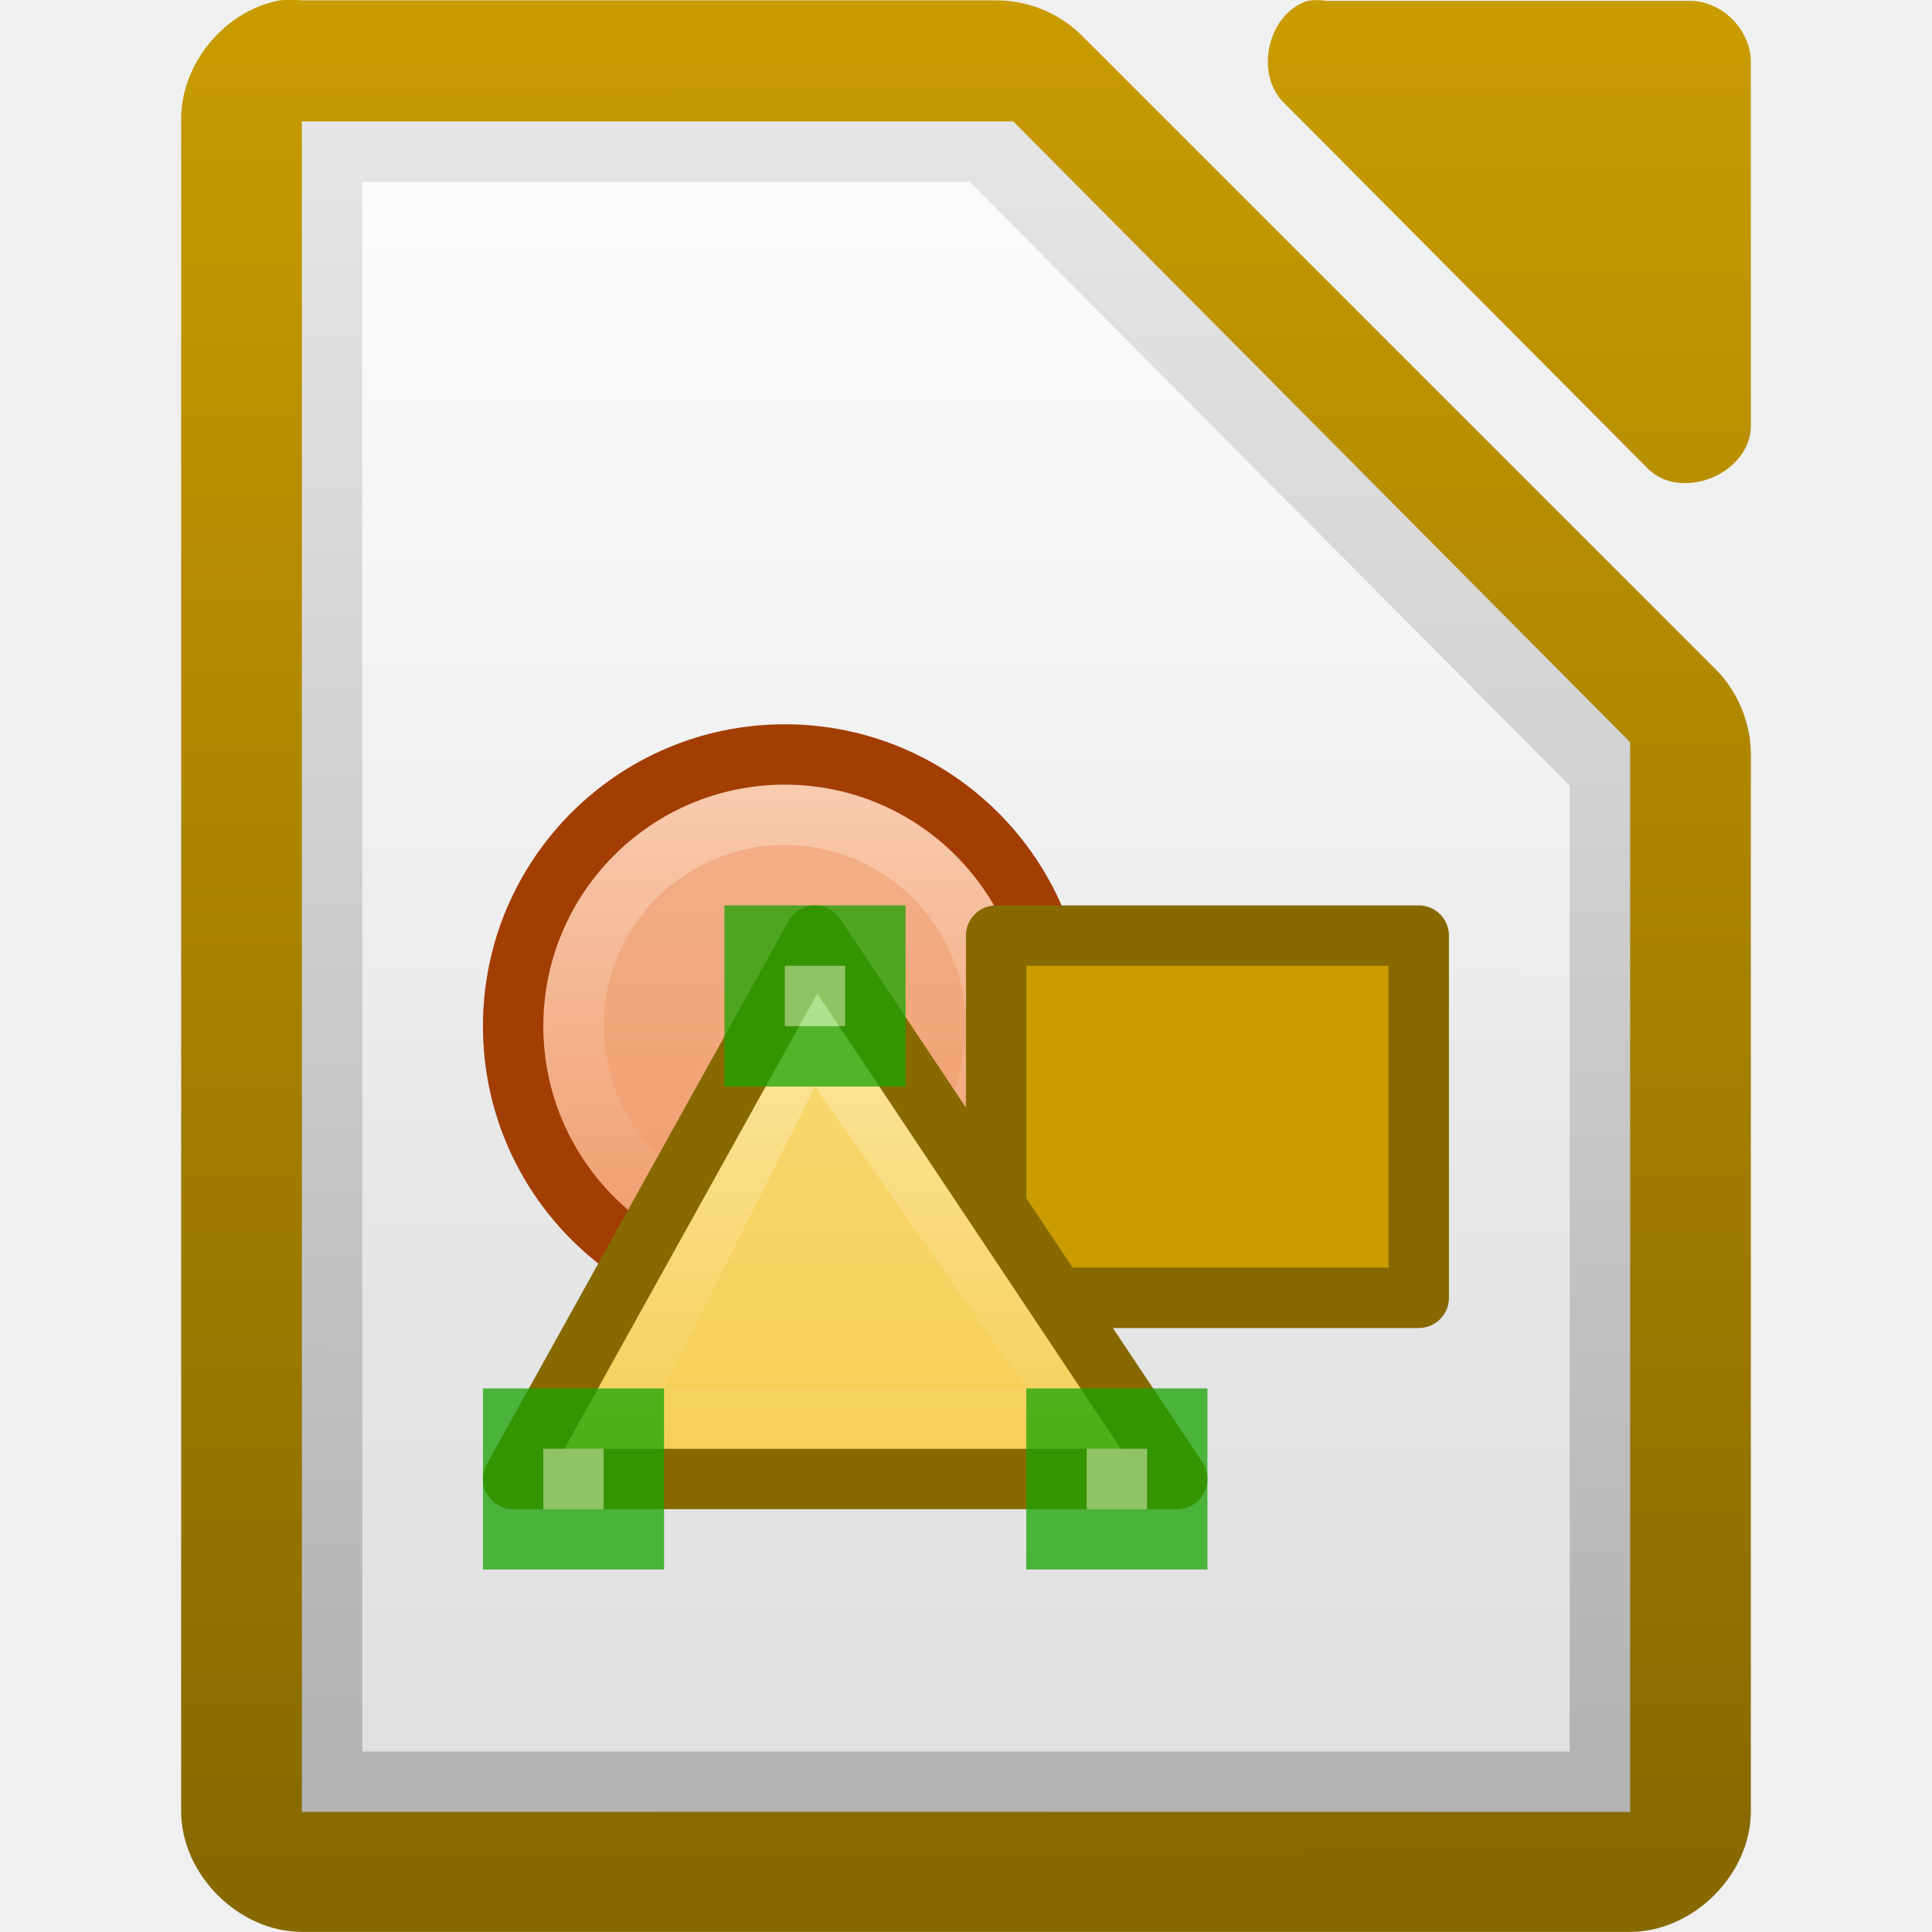
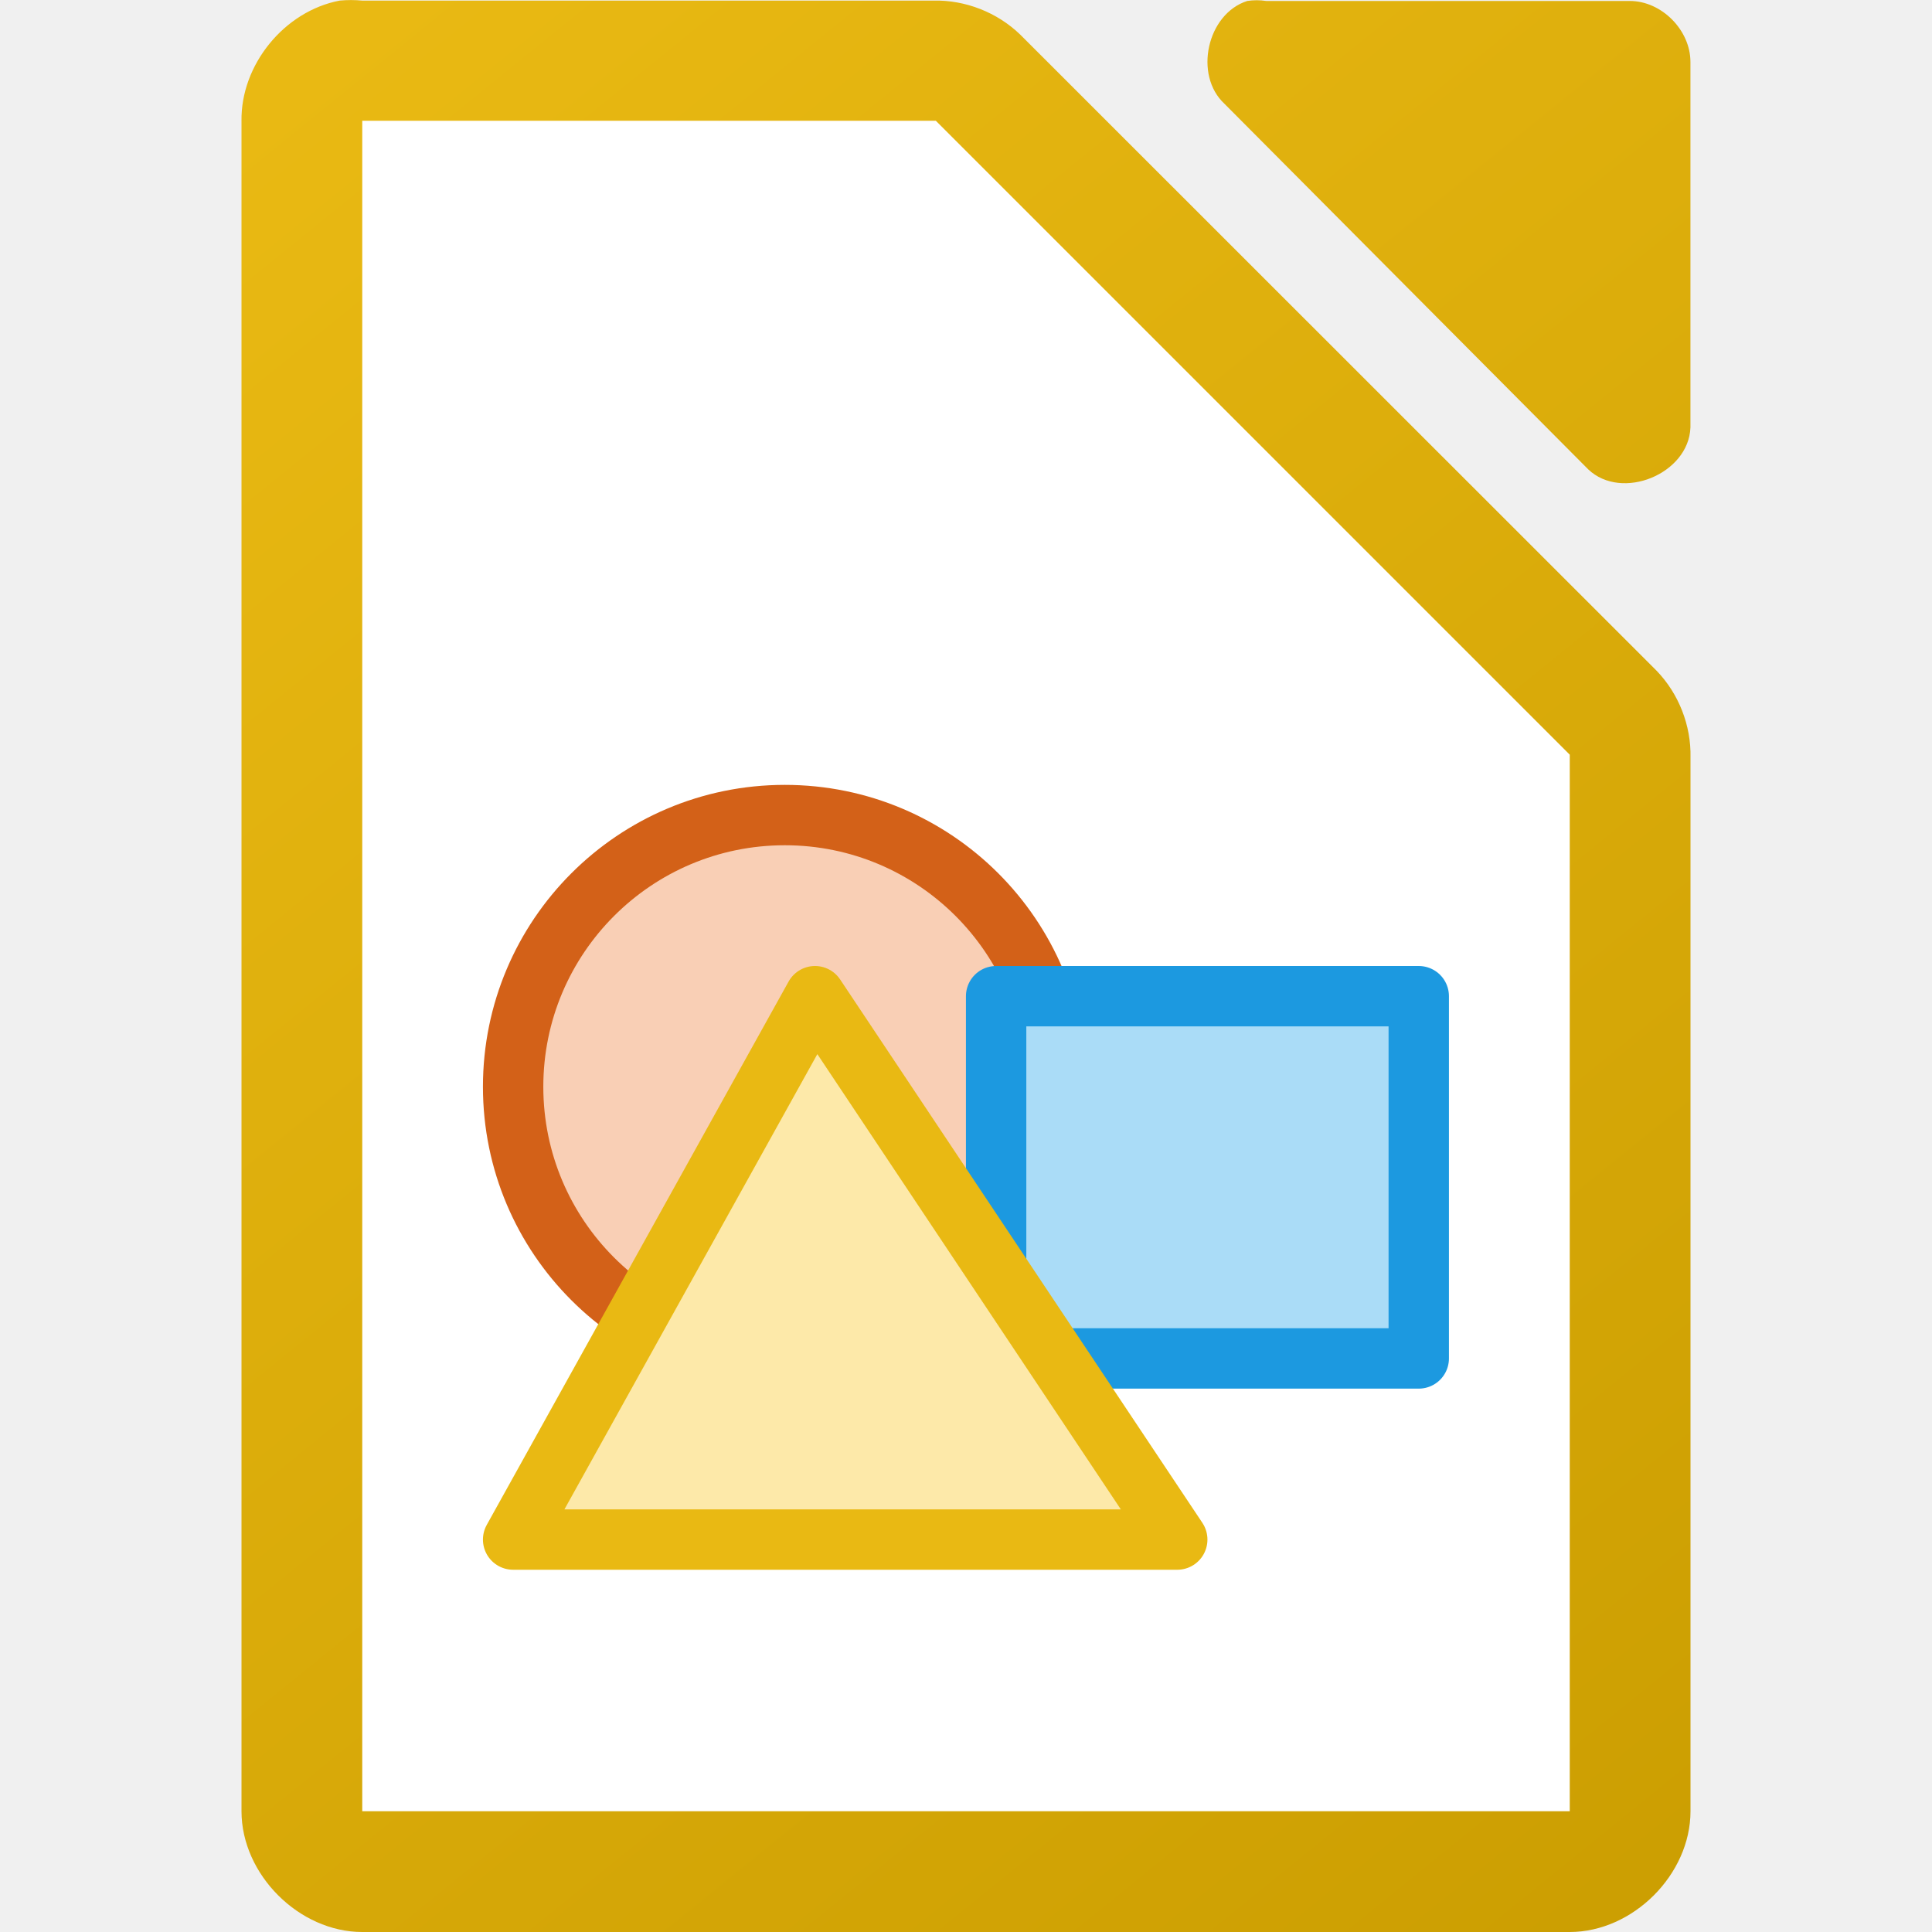
- <svg xmlns="http://www.w3.org/2000/svg" xmlns:xlink="http://www.w3.org/1999/xlink" viewBox="0 0 32 32">
-   <linearGradient id="a">
+ <svg xmlns="http://www.w3.org/2000/svg" viewBox="0 0 32 32">
+   <linearGradient id="a" gradientTransform="matrix(1.99993 0 0 1.99945 -217.9916 -1950.197)" gradientUnits="userSpaceOnUse" x1="124" x2="111" y1="992.371" y2="976.367">
    <stop offset="0" stop-color="#c99c00" />
-     <stop offset="1" stop-color="#876900" />
+     <stop offset="1" stop-color="#e9b913" />
  </linearGradient>
-   <linearGradient id="b" gradientUnits="userSpaceOnUse" x1="110.969" x2="110.969" y1="976.3" y2="992.375">
-     <stop offset="0" stop-color="#666" />
-     <stop offset="1" stop-color="#333" />
-   </linearGradient>
-   <linearGradient id="c" gradientTransform="matrix(1 0 0 1.00011 0 -.10551)" gradientUnits="userSpaceOnUse" x1="110.969" x2="111" xlink:href="#a" y1="976.3" y2="991.875" />
-   <linearGradient id="d" gradientTransform="matrix(1.00399 0 0 1.00959 -1.49914 -9.36636)" gradientUnits="userSpaceOnUse" x1="110.969" x2="110.969" xlink:href="#a" y1="976.3" y2="992.375" />
-   <linearGradient id="e" gradientTransform="matrix(1.99475 0 0 2.0031 -643.141 -1269.6)" gradientUnits="userSpaceOnUse" x1="294.343" x2="294.418" y1="256.581" y2="243.139">
-     <stop offset="0" stop-color="#b3b3b3" />
-     <stop offset="1" stop-color="#e6e6e6" />
-   </linearGradient>
-   <linearGradient id="f" gradientUnits="userSpaceOnUse" x1="-56.938" x2="-56.938" y1="-765.461" y2="-781.623">
-     <stop offset="0" stop-color="#fff" stop-opacity=".588" />
-     <stop offset="1" stop-color="#fff" stop-opacity=".863" />
-   </linearGradient>
-   <linearGradient id="g" gradientUnits="userSpaceOnUse" x1="1180.158" x2="1180.158" y1="688.526" y2="658.132">
-     <stop offset="0" stop-color="#f09e6f" />
-     <stop offset="1" stop-color="#f9cfb5" />
-   </linearGradient>
-   <linearGradient id="h" gradientTransform="matrix(.680908 0 0 .644974 208.441 -1341.36)" gradientUnits="userSpaceOnUse" x1="1162.591" x2="1162.591" y1="901.155" y2="887.434">
-     <stop offset="0" stop-color="#f5ce53" />
-     <stop offset="1" stop-color="#fde9a9" />
-   </linearGradient>
-   <g transform="translate(63.00012 784.6342)">
-     <g fill="url(#b)" transform="matrix(1.99993 0 0 1.99923 -281.992 -2736.62)">
-       <path d="m111.812 976.373c-.458.087-.821.533-.812 1v14.001c0.0.524.476 1 1 1h11c.524-0.0 1-.476 1-1v-8.731c.006-.264-.098-.529-.281-.719l-5.27-5.271c-.19-.184-.455-.287-.719-.281h-5.73c-.062-.006-.125-.006-.188 0z" fill="url(#c)" />
-       <path d="m120.329 976.376c-.333.107-.445.613-.188.852l3.012 3.029c.278.265.832.038.847-.347v-3.029c-0-.264-.239-.505-.502-.505h-3.012c-.052-.008-.105-.008-.157 0z" fill="url(#d)" />
-     </g>
-     <path d="m-58-782.623v.5 27 .5h.5 21.0.5v-.5-17-.219l-.156-.156-9.937-10-.125-.125h-.219-11.062z" fill="url(#e)" />
-     <path d="m-57-781.623h10.058l9.941 10v16h-19.999z" fill="url(#f)" />
-   </g>
-   <g transform="translate(-986.0011 784.6342)">
-     <circle cx="1184.5" cy="675.5" fill="url(#g)" r="16.5" stroke="#a33e03" stroke-width="3.667" transform="matrix(.272727 0 0 .272727 675.955 -951.865)" />
-     <circle cx="998.999" cy="-767.638" fill="#f09e6f" opacity=".6" r="3" />
-     <path d="m1002.5 763.138h7v6h-7z" fill="#c99c00" stroke="#876900" stroke-linecap="round" stroke-linejoin="round" stroke-width="1" transform="scale(1 -1)" />
-     <path d="m1005.5-760.138h-11l5-9z" fill="url(#h)" stroke="#876900" stroke-linecap="round" stroke-linejoin="round" />
-     <path d="m1003-761.638h-6l2.5-5z" fill="#f5ce53" opacity=".6" />
-     <g fill="#92e285" stroke="#18a303">
-       <path d="m998.5-769.138h2v2h-2z" opacity=".75" />
-       <path d="m1003.5-761.138h2v2h-2z" opacity=".75" />
-       <path d="m994.5-761.138h2v2h-2z" opacity=".75" />
-     </g>
-   </g>
+   <path d="m5.625.01c-.917.175-1.641 1.065-1.625 1.998v27.992c0 1.047.953 2 2 2h20c1.047-0 2-.953 2-2v-17.455c.012-.528-.195-1.056-.562-1.436l-10.541-10.537c-.38-.367-.909-.575-1.438-.562h-9.459c-.125-.012-.25-.012-.375 0zm15.033.006c-.666.213-.89 1.227-.377 1.703l6.025 6.055c.556.53 1.664.077 1.693-.693v-6.055c-0-.528-.478-1.01-1.004-1.01h-6.023c-.104-.016-.211-.016-.314 0z" fill="url(#a)" />
+   <path d="m6 2v28h20v-17.5l-10.5-10.5z" fill="#fff" />
+   <circle cx="12.999" cy="18" fill="#f9cfb5" r="4.5" stroke="#d36118" stroke-width="1" />
+   <path d="m16.499 22.5h7v-6h-7z" fill="#aadcf7" stroke="#1c99e0" stroke-linecap="round" stroke-linejoin="round" stroke-width="1" />
+   <path d="m19.499 25.5h-11l5-9z" fill="#fde9a9" stroke="#e9b913" stroke-linecap="round" stroke-linejoin="round" />
</svg>
